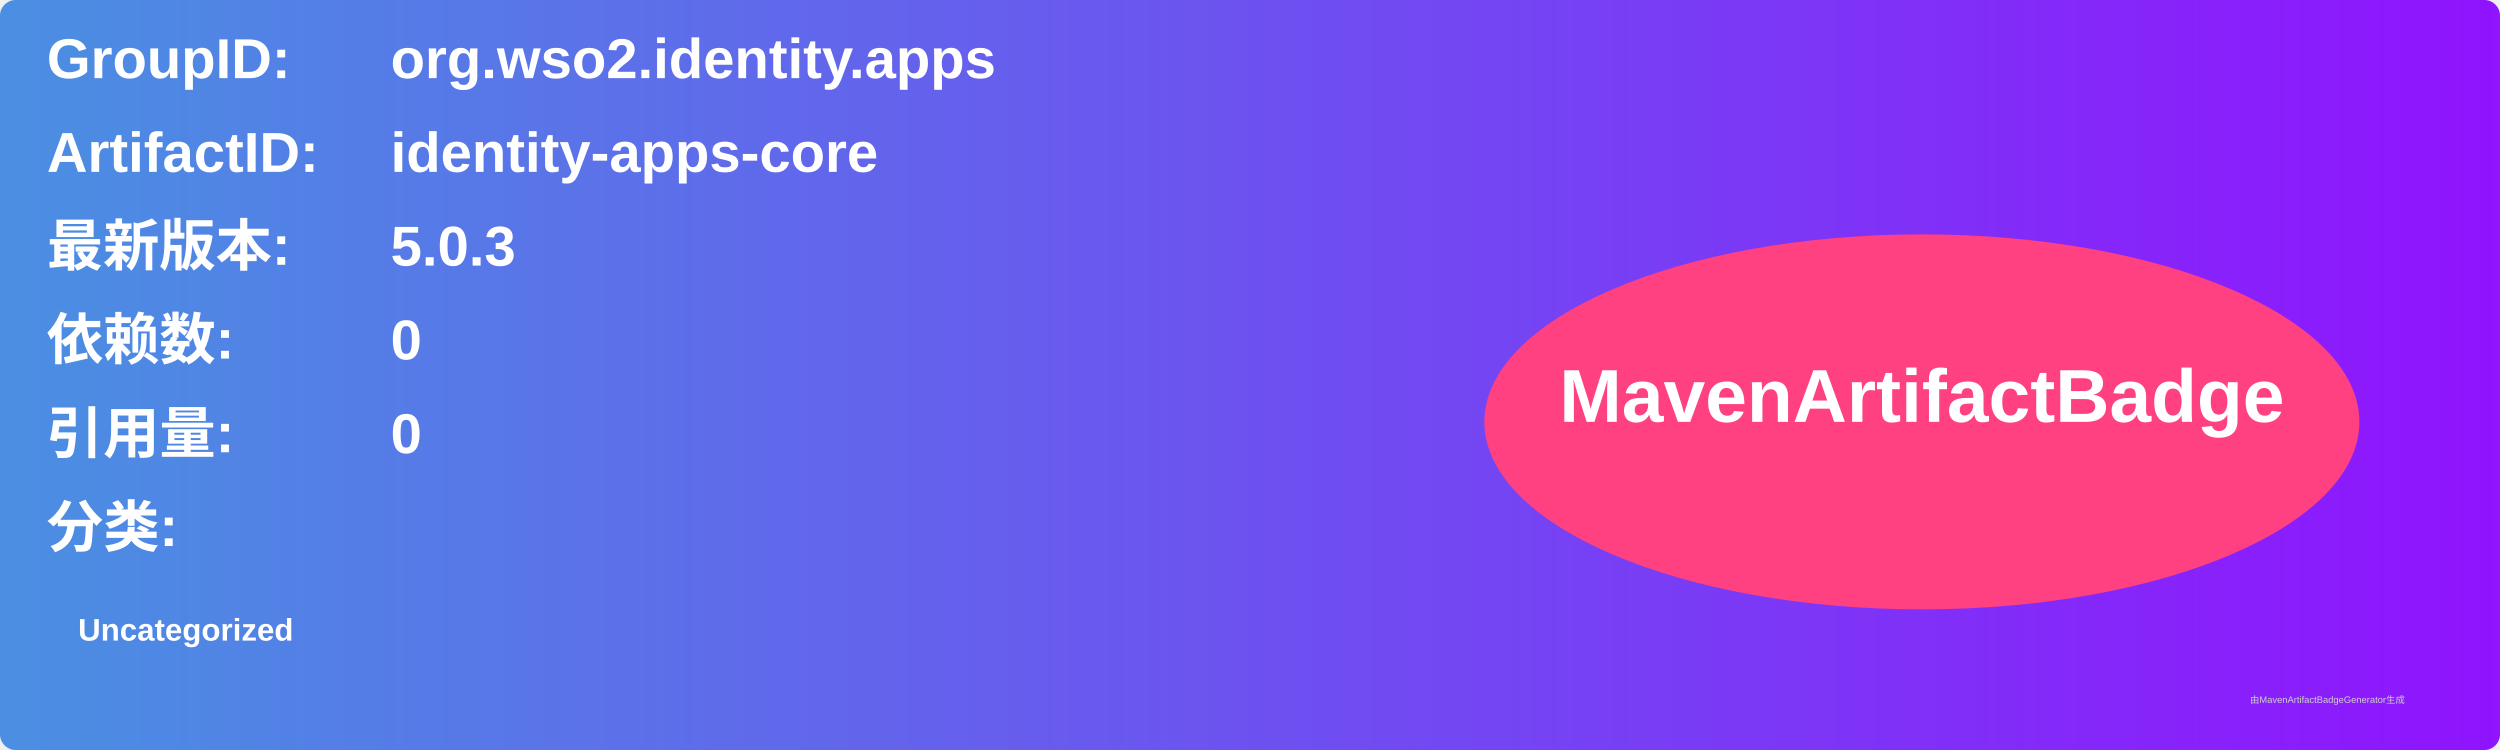
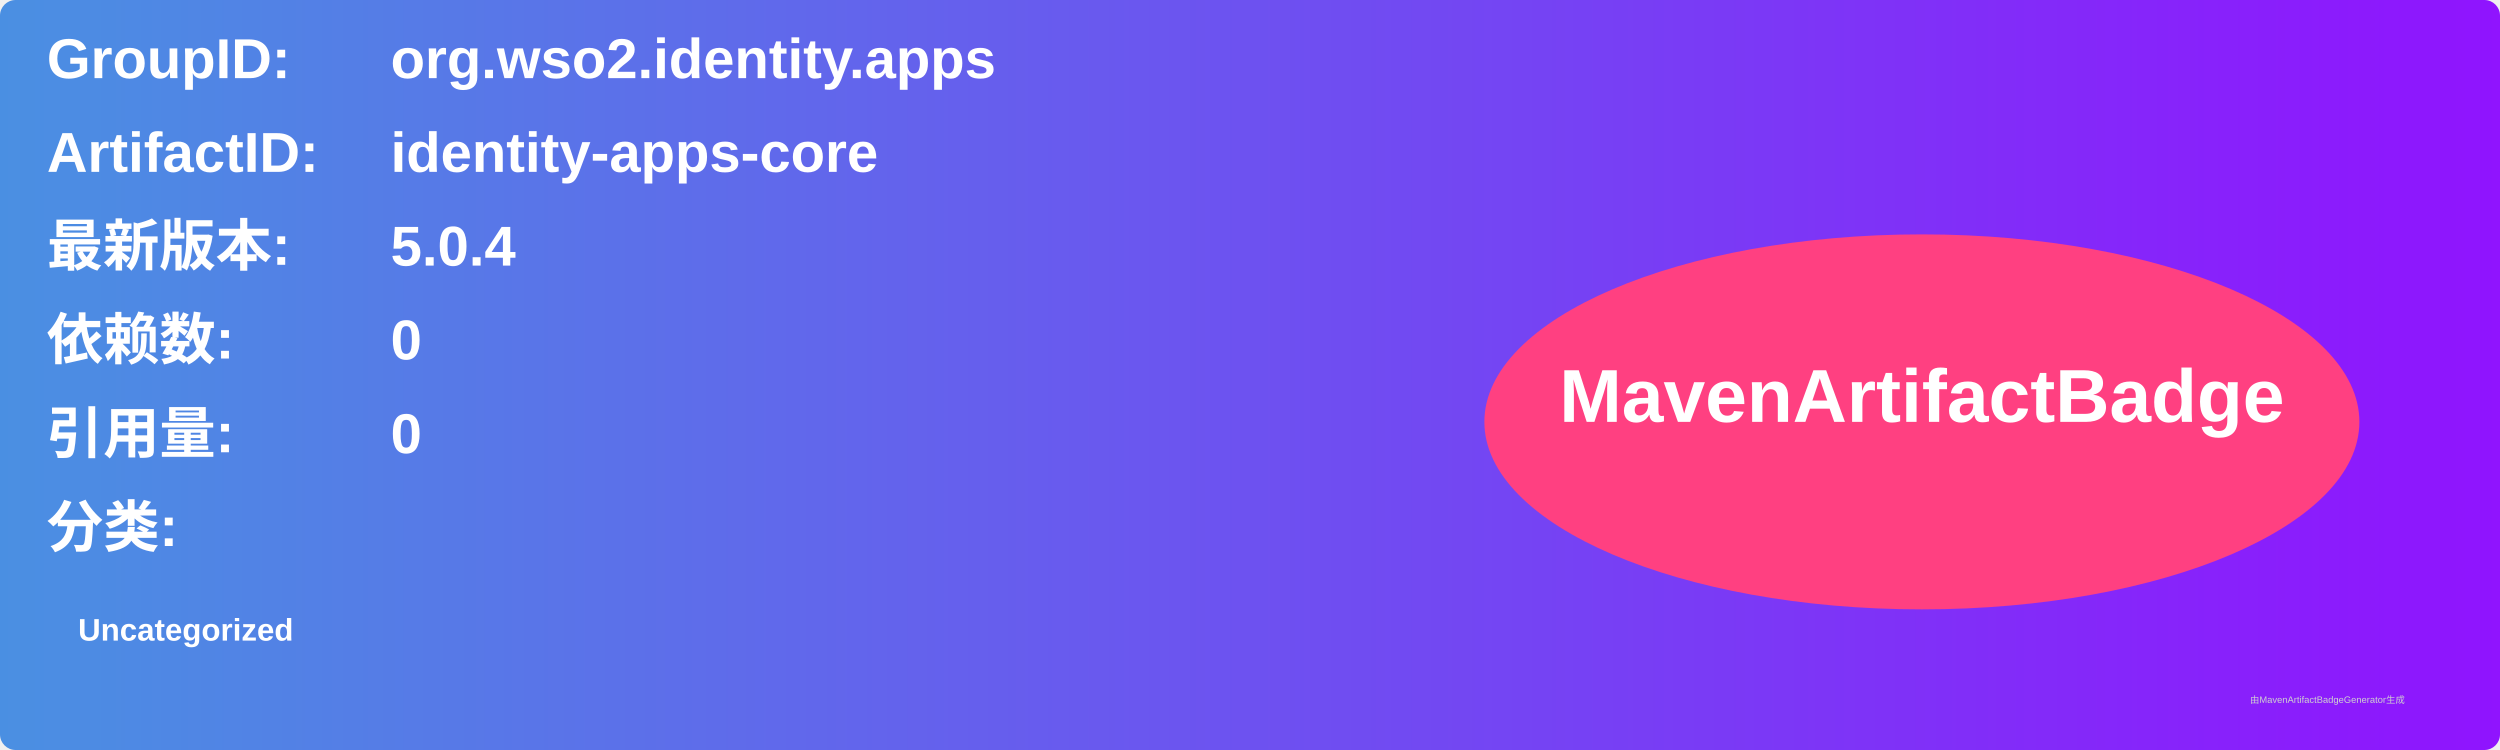
<svg xmlns="http://www.w3.org/2000/svg" width="800" height="240" viewBox="0 0 800 240">
  <linearGradient id="grad" x1="0%" y1="0%" x2="100%" y2="0%">
    <stop offset="0%" stop-color="#4a90e2" />
    <stop offset="100%" stop-color="#9013fe" />
  </linearGradient>
  <rect width="100%" height="100%" rx="5" ry="5" fill="url(#grad)" />
  <g transform="translate(15, 15)">
    <text x="0" y="10" font-family="Arial" font-size="18" fill="white" font-weight="bold" width="260">GroupID:</text>
    <text x="110" y="10" font-family="Arial" font-size="18" fill="white" font-weight="bold" width="460">org.wso2.identity.apps</text>
    <text x="0" y="40" font-family="Arial" font-size="18" fill="white" font-weight="bold" width="260">ArtifactID:</text>
    <text x="110" y="40" font-family="Arial" font-size="18" fill="white" font-weight="bold" width="460">identity-apps-core</text>
    <text x="0" y="70" font-family="Arial" font-size="18" fill="white" font-weight="bold">最新版本:</text>
    <text x="110" y="70" font-family="Arial" font-size="18" fill="white" font-weight="bold">
-       <tspan font-weight="bold">5.0.3</tspan>
+       <tspan font-weight="bold">5.0.4</tspan>
    </text>
    <text x="0" y="100" font-family="Arial" font-size="18" fill="white" font-weight="bold">依赖数: </text>
    <text x="110" y="100" font-family="Arial" font-size="18" fill="white">
      <tspan font-weight="bold">0</tspan>
    </text>
    <text x="0" y="130" font-family="Arial" font-size="18" fill="white" font-weight="bold">引用量: </text>
    <text x="110" y="130" font-family="Arial" font-size="18" fill="white">
      <tspan font-weight="bold">0</tspan>
    </text>
    <text x="0" y="160" font-family="Arial" font-size="18" fill="white" font-weight="bold">分类:</text>
    <text x="10" y="190" font-family="Arial" font-size="10" fill="white">
      <tspan font-weight="bold">Uncategorized</tspan>
    </text>
    <ellipse cx="600" cy="120" rx="140" ry="60" fill="#ff4081" />
    <text x="600" y="120" text-anchor="middle" font-family="Arial" font-size="24" fill="white" font-weight="bold">MavenArtifactBadge</text>
  </g>
  <text x="720" y="225" font-family="Arial" font-size="3" fill="#d0d0d0">由MavenArtifactBadgeGenerator生成</text>
</svg>
